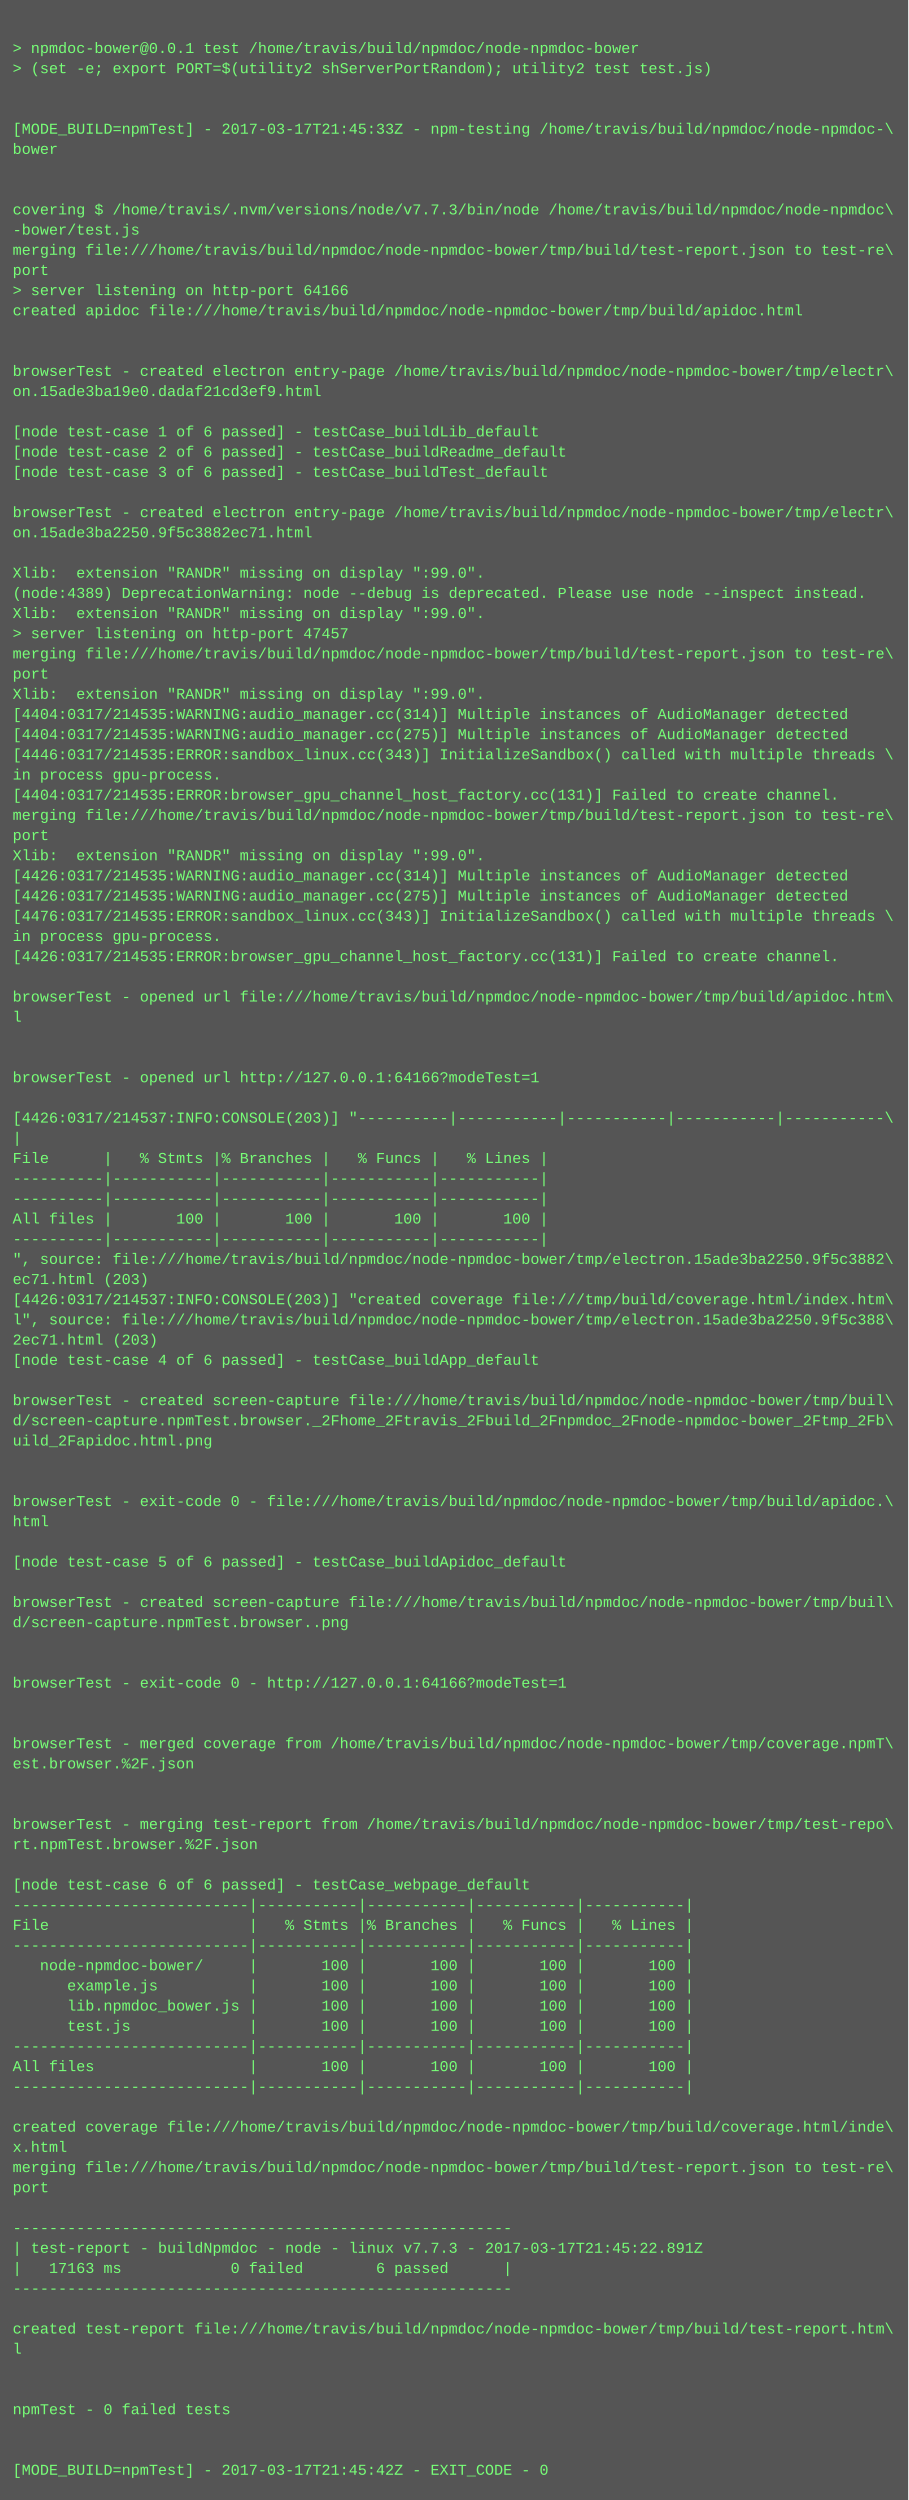
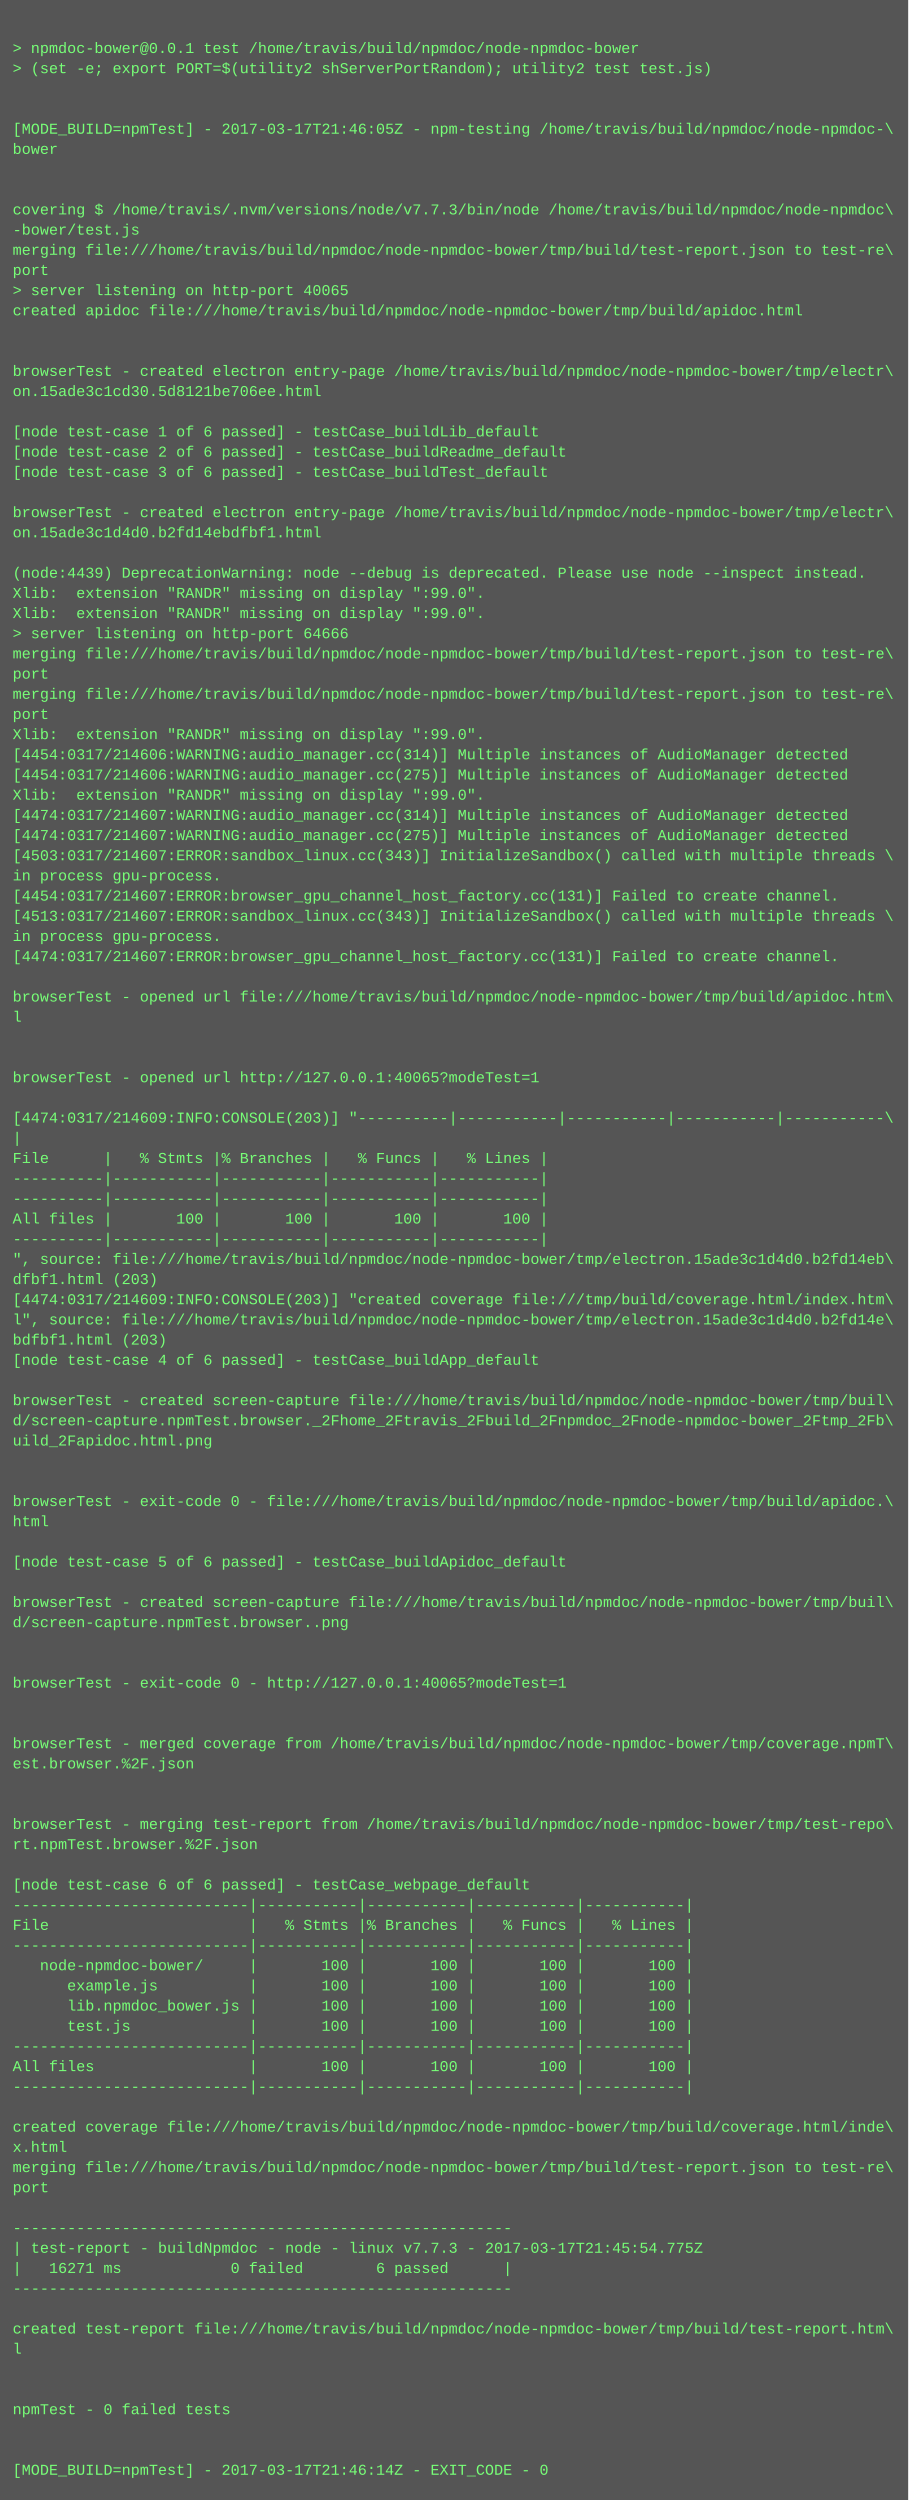
<svg xmlns="http://www.w3.org/2000/svg" height="1982" width="720">
  <rect height="1982" fill="#555" width="720" />
  <text fill="#7f7" font-family="Courier New" font-size="12" xml:space="preserve">
    <tspan x="10" y="26" />
    <tspan x="10" y="42">&gt; npmdoc-bower@0.0.1 test /home/travis/build/npmdoc/node-npmdoc-bower</tspan>
    <tspan x="10" y="58">&gt; (set -e; export PORT=$(utility2 shServerPortRandom); utility2 test test.js)</tspan>
    <tspan x="10" y="74" />
    <tspan x="10" y="90" />
-     <tspan x="10" y="106">[MODE_BUILD=npmTest] - 2017-03-17T21:45:33Z - npm-testing /home/travis/build/npmdoc/node-npmdoc-\</tspan>
+     <tspan x="10" y="106">[MODE_BUILD=npmTest] - 2017-03-17T21:46:05Z - npm-testing /home/travis/build/npmdoc/node-npmdoc-\</tspan>
    <tspan x="10" y="122">bower</tspan>
    <tspan x="10" y="138" />
    <tspan x="10" y="154" />
    <tspan x="10" y="170">covering $ /home/travis/.nvm/versions/node/v7.7.3/bin/node /home/travis/build/npmdoc/node-npmdoc\</tspan>
    <tspan x="10" y="186">-bower/test.js</tspan>
    <tspan x="10" y="202">merging file:///home/travis/build/npmdoc/node-npmdoc-bower/tmp/build/test-report.json to test-re\</tspan>
    <tspan x="10" y="218">port</tspan>
-     <tspan x="10" y="234">&gt; server listening on http-port 64166</tspan>
+     <tspan x="10" y="234">&gt; server listening on http-port 40065</tspan>
    <tspan x="10" y="250">created apidoc file:///home/travis/build/npmdoc/node-npmdoc-bower/tmp/build/apidoc.html</tspan>
    <tspan x="10" y="266" />
    <tspan x="10" y="282" />
    <tspan x="10" y="298">browserTest - created electron entry-page /home/travis/build/npmdoc/node-npmdoc-bower/tmp/electr\</tspan>
-     <tspan x="10" y="314">on.15ade3ba19e0.dadaf21cd3ef9.html</tspan>
+     <tspan x="10" y="314">on.15ade3c1cd30.5d8121be706ee.html</tspan>
    <tspan x="10" y="330" />
    <tspan x="10" y="346">[node test-case 1 of 6 passed] - testCase_buildLib_default</tspan>
    <tspan x="10" y="362">[node test-case 2 of 6 passed] - testCase_buildReadme_default</tspan>
    <tspan x="10" y="378">[node test-case 3 of 6 passed] - testCase_buildTest_default</tspan>
    <tspan x="10" y="394" />
    <tspan x="10" y="410">browserTest - created electron entry-page /home/travis/build/npmdoc/node-npmdoc-bower/tmp/electr\</tspan>
-     <tspan x="10" y="426">on.15ade3ba2250.9f5c3882ec71.html</tspan>
+     <tspan x="10" y="426">on.15ade3c1d4d0.b2fd14ebdfbf1.html</tspan>
    <tspan x="10" y="442" />
-     <tspan x="10" y="458">Xlib:  extension "RANDR" missing on display ":99.0".</tspan>
-     <tspan x="10" y="474">(node:4389) DeprecationWarning: node --debug is deprecated. Please use node --inspect instead.</tspan>
+     <tspan x="10" y="458">(node:4439) DeprecationWarning: node --debug is deprecated. Please use node --inspect instead.</tspan>
+     <tspan x="10" y="474">Xlib:  extension "RANDR" missing on display ":99.0".</tspan>
    <tspan x="10" y="490">Xlib:  extension "RANDR" missing on display ":99.0".</tspan>
-     <tspan x="10" y="506">&gt; server listening on http-port 47457</tspan>
+     <tspan x="10" y="506">&gt; server listening on http-port 64666</tspan>
    <tspan x="10" y="522">merging file:///home/travis/build/npmdoc/node-npmdoc-bower/tmp/build/test-report.json to test-re\</tspan>
    <tspan x="10" y="538">port</tspan>
-     <tspan x="10" y="554">Xlib:  extension "RANDR" missing on display ":99.0".</tspan>
-     <tspan x="10" y="570">[4404:0317/214535:WARNING:audio_manager.cc(314)] Multiple instances of AudioManager detected</tspan>
-     <tspan x="10" y="586">[4404:0317/214535:WARNING:audio_manager.cc(275)] Multiple instances of AudioManager detected</tspan>
-     <tspan x="10" y="602">[4446:0317/214535:ERROR:sandbox_linux.cc(343)] InitializeSandbox() called with multiple threads \</tspan>
-     <tspan x="10" y="618">in process gpu-process. </tspan>
-     <tspan x="10" y="634">[4404:0317/214535:ERROR:browser_gpu_channel_host_factory.cc(131)] Failed to create channel.</tspan>
-     <tspan x="10" y="650">merging file:///home/travis/build/npmdoc/node-npmdoc-bower/tmp/build/test-report.json to test-re\</tspan>
-     <tspan x="10" y="666">port</tspan>
-     <tspan x="10" y="682">Xlib:  extension "RANDR" missing on display ":99.0".</tspan>
-     <tspan x="10" y="698">[4426:0317/214535:WARNING:audio_manager.cc(314)] Multiple instances of AudioManager detected</tspan>
-     <tspan x="10" y="714">[4426:0317/214535:WARNING:audio_manager.cc(275)] Multiple instances of AudioManager detected</tspan>
-     <tspan x="10" y="730">[4476:0317/214535:ERROR:sandbox_linux.cc(343)] InitializeSandbox() called with multiple threads \</tspan>
+     <tspan x="10" y="554">merging file:///home/travis/build/npmdoc/node-npmdoc-bower/tmp/build/test-report.json to test-re\</tspan>
+     <tspan x="10" y="570">port</tspan>
+     <tspan x="10" y="586">Xlib:  extension "RANDR" missing on display ":99.0".</tspan>
+     <tspan x="10" y="602">[4454:0317/214606:WARNING:audio_manager.cc(314)] Multiple instances of AudioManager detected</tspan>
+     <tspan x="10" y="618">[4454:0317/214606:WARNING:audio_manager.cc(275)] Multiple instances of AudioManager detected</tspan>
+     <tspan x="10" y="634">Xlib:  extension "RANDR" missing on display ":99.0".</tspan>
+     <tspan x="10" y="650">[4474:0317/214607:WARNING:audio_manager.cc(314)] Multiple instances of AudioManager detected</tspan>
+     <tspan x="10" y="666">[4474:0317/214607:WARNING:audio_manager.cc(275)] Multiple instances of AudioManager detected</tspan>
+     <tspan x="10" y="682">[4503:0317/214607:ERROR:sandbox_linux.cc(343)] InitializeSandbox() called with multiple threads \</tspan>
+     <tspan x="10" y="698">in process gpu-process. </tspan>
+     <tspan x="10" y="714">[4454:0317/214607:ERROR:browser_gpu_channel_host_factory.cc(131)] Failed to create channel.</tspan>
+     <tspan x="10" y="730">[4513:0317/214607:ERROR:sandbox_linux.cc(343)] InitializeSandbox() called with multiple threads \</tspan>
    <tspan x="10" y="746">in process gpu-process. </tspan>
-     <tspan x="10" y="762">[4426:0317/214535:ERROR:browser_gpu_channel_host_factory.cc(131)] Failed to create channel.</tspan>
+     <tspan x="10" y="762">[4474:0317/214607:ERROR:browser_gpu_channel_host_factory.cc(131)] Failed to create channel.</tspan>
    <tspan x="10" y="778" />
    <tspan x="10" y="794">browserTest - opened url file:///home/travis/build/npmdoc/node-npmdoc-bower/tmp/build/apidoc.htm\</tspan>
    <tspan x="10" y="810">l</tspan>
    <tspan x="10" y="826" />
    <tspan x="10" y="842" />
-     <tspan x="10" y="858">browserTest - opened url http://127.0.0.1:64166?modeTest=1</tspan>
+     <tspan x="10" y="858">browserTest - opened url http://127.0.0.1:40065?modeTest=1</tspan>
    <tspan x="10" y="874" />
-     <tspan x="10" y="890">[4426:0317/214537:INFO:CONSOLE(203)] "----------|-----------|-----------|-----------|-----------\</tspan>
+     <tspan x="10" y="890">[4474:0317/214609:INFO:CONSOLE(203)] "----------|-----------|-----------|-----------|-----------\</tspan>
    <tspan x="10" y="906">|</tspan>
    <tspan x="10" y="922">File      |   % Stmts |% Branches |   % Funcs |   % Lines |</tspan>
    <tspan x="10" y="938">----------|-----------|-----------|-----------|-----------|</tspan>
    <tspan x="10" y="954">----------|-----------|-----------|-----------|-----------|</tspan>
    <tspan x="10" y="970">All files |       100 |       100 |       100 |       100 |</tspan>
    <tspan x="10" y="986">----------|-----------|-----------|-----------|-----------|</tspan>
-     <tspan x="10" y="1002">", source: file:///home/travis/build/npmdoc/node-npmdoc-bower/tmp/electron.15ade3ba2250.9f5c3882\</tspan>
-     <tspan x="10" y="1018">ec71.html (203)</tspan>
-     <tspan x="10" y="1034">[4426:0317/214537:INFO:CONSOLE(203)] "created coverage file:///tmp/build/coverage.html/index.htm\</tspan>
-     <tspan x="10" y="1050">l", source: file:///home/travis/build/npmdoc/node-npmdoc-bower/tmp/electron.15ade3ba2250.9f5c388\</tspan>
-     <tspan x="10" y="1066">2ec71.html (203)</tspan>
+     <tspan x="10" y="1002">", source: file:///home/travis/build/npmdoc/node-npmdoc-bower/tmp/electron.15ade3c1d4d0.b2fd14eb\</tspan>
+     <tspan x="10" y="1018">dfbf1.html (203)</tspan>
+     <tspan x="10" y="1034">[4474:0317/214609:INFO:CONSOLE(203)] "created coverage file:///tmp/build/coverage.html/index.htm\</tspan>
+     <tspan x="10" y="1050">l", source: file:///home/travis/build/npmdoc/node-npmdoc-bower/tmp/electron.15ade3c1d4d0.b2fd14e\</tspan>
+     <tspan x="10" y="1066">bdfbf1.html (203)</tspan>
    <tspan x="10" y="1082">[node test-case 4 of 6 passed] - testCase_buildApp_default</tspan>
    <tspan x="10" y="1098" />
    <tspan x="10" y="1114">browserTest - created screen-capture file:///home/travis/build/npmdoc/node-npmdoc-bower/tmp/buil\</tspan>
    <tspan x="10" y="1130">d/screen-capture.npmTest.browser._2Fhome_2Ftravis_2Fbuild_2Fnpmdoc_2Fnode-npmdoc-bower_2Ftmp_2Fb\</tspan>
    <tspan x="10" y="1146">uild_2Fapidoc.html.png</tspan>
    <tspan x="10" y="1162" />
    <tspan x="10" y="1178" />
    <tspan x="10" y="1194">browserTest - exit-code 0 - file:///home/travis/build/npmdoc/node-npmdoc-bower/tmp/build/apidoc.\</tspan>
    <tspan x="10" y="1210">html</tspan>
    <tspan x="10" y="1226" />
    <tspan x="10" y="1242">[node test-case 5 of 6 passed] - testCase_buildApidoc_default</tspan>
    <tspan x="10" y="1258" />
    <tspan x="10" y="1274">browserTest - created screen-capture file:///home/travis/build/npmdoc/node-npmdoc-bower/tmp/buil\</tspan>
    <tspan x="10" y="1290">d/screen-capture.npmTest.browser..png</tspan>
    <tspan x="10" y="1306" />
    <tspan x="10" y="1322" />
-     <tspan x="10" y="1338">browserTest - exit-code 0 - http://127.0.0.1:64166?modeTest=1</tspan>
+     <tspan x="10" y="1338">browserTest - exit-code 0 - http://127.0.0.1:40065?modeTest=1</tspan>
    <tspan x="10" y="1354" />
    <tspan x="10" y="1370" />
    <tspan x="10" y="1386">browserTest - merged coverage from /home/travis/build/npmdoc/node-npmdoc-bower/tmp/coverage.npmT\</tspan>
    <tspan x="10" y="1402">est.browser.%2F.json</tspan>
    <tspan x="10" y="1418" />
    <tspan x="10" y="1434" />
    <tspan x="10" y="1450">browserTest - merging test-report from /home/travis/build/npmdoc/node-npmdoc-bower/tmp/test-repo\</tspan>
    <tspan x="10" y="1466">rt.npmTest.browser.%2F.json</tspan>
    <tspan x="10" y="1482" />
    <tspan x="10" y="1498">[node test-case 6 of 6 passed] - testCase_webpage_default</tspan>
    <tspan x="10" y="1514">--------------------------|-----------|-----------|-----------|-----------|</tspan>
    <tspan x="10" y="1530">File                      |   % Stmts |% Branches |   % Funcs |   % Lines |</tspan>
    <tspan x="10" y="1546">--------------------------|-----------|-----------|-----------|-----------|</tspan>
    <tspan x="10" y="1562">   node-npmdoc-bower/     |       100 |       100 |       100 |       100 |</tspan>
    <tspan x="10" y="1578">      example.js          |       100 |       100 |       100 |       100 |</tspan>
    <tspan x="10" y="1594">      lib.npmdoc_bower.js |       100 |       100 |       100 |       100 |</tspan>
    <tspan x="10" y="1610">      test.js             |       100 |       100 |       100 |       100 |</tspan>
    <tspan x="10" y="1626">--------------------------|-----------|-----------|-----------|-----------|</tspan>
    <tspan x="10" y="1642">All files                 |       100 |       100 |       100 |       100 |</tspan>
    <tspan x="10" y="1658">--------------------------|-----------|-----------|-----------|-----------|</tspan>
    <tspan x="10" y="1674" />
    <tspan x="10" y="1690">created coverage file:///home/travis/build/npmdoc/node-npmdoc-bower/tmp/build/coverage.html/inde\</tspan>
    <tspan x="10" y="1706">x.html</tspan>
    <tspan x="10" y="1722">merging file:///home/travis/build/npmdoc/node-npmdoc-bower/tmp/build/test-report.json to test-re\</tspan>
    <tspan x="10" y="1738">port</tspan>
    <tspan x="10" y="1754" />
    <tspan x="10" y="1770">-------------------------------------------------------</tspan>
-     <tspan x="10" y="1786">| test-report - buildNpmdoc - node - linux v7.7.3 - 2017-03-17T21:45:22.891Z</tspan>
-     <tspan x="10" y="1802">|   17163 ms            0 failed        6 passed      |</tspan>
+     <tspan x="10" y="1786">| test-report - buildNpmdoc - node - linux v7.7.3 - 2017-03-17T21:45:54.775Z</tspan>
+     <tspan x="10" y="1802">|   16271 ms            0 failed        6 passed      |</tspan>
    <tspan x="10" y="1818">-------------------------------------------------------</tspan>
    <tspan x="10" y="1834" />
    <tspan x="10" y="1850">created test-report file:///home/travis/build/npmdoc/node-npmdoc-bower/tmp/build/test-report.htm\</tspan>
    <tspan x="10" y="1866">l</tspan>
    <tspan x="10" y="1882" />
    <tspan x="10" y="1898" />
    <tspan x="10" y="1914">npmTest - 0 failed tests</tspan>
    <tspan x="10" y="1930" />
    <tspan x="10" y="1946" />
-     <tspan x="10" y="1962">[MODE_BUILD=npmTest] - 2017-03-17T21:45:42Z - EXIT_CODE - 0</tspan>
+     <tspan x="10" y="1962">[MODE_BUILD=npmTest] - 2017-03-17T21:46:14Z - EXIT_CODE - 0</tspan>
  </text>
</svg>
